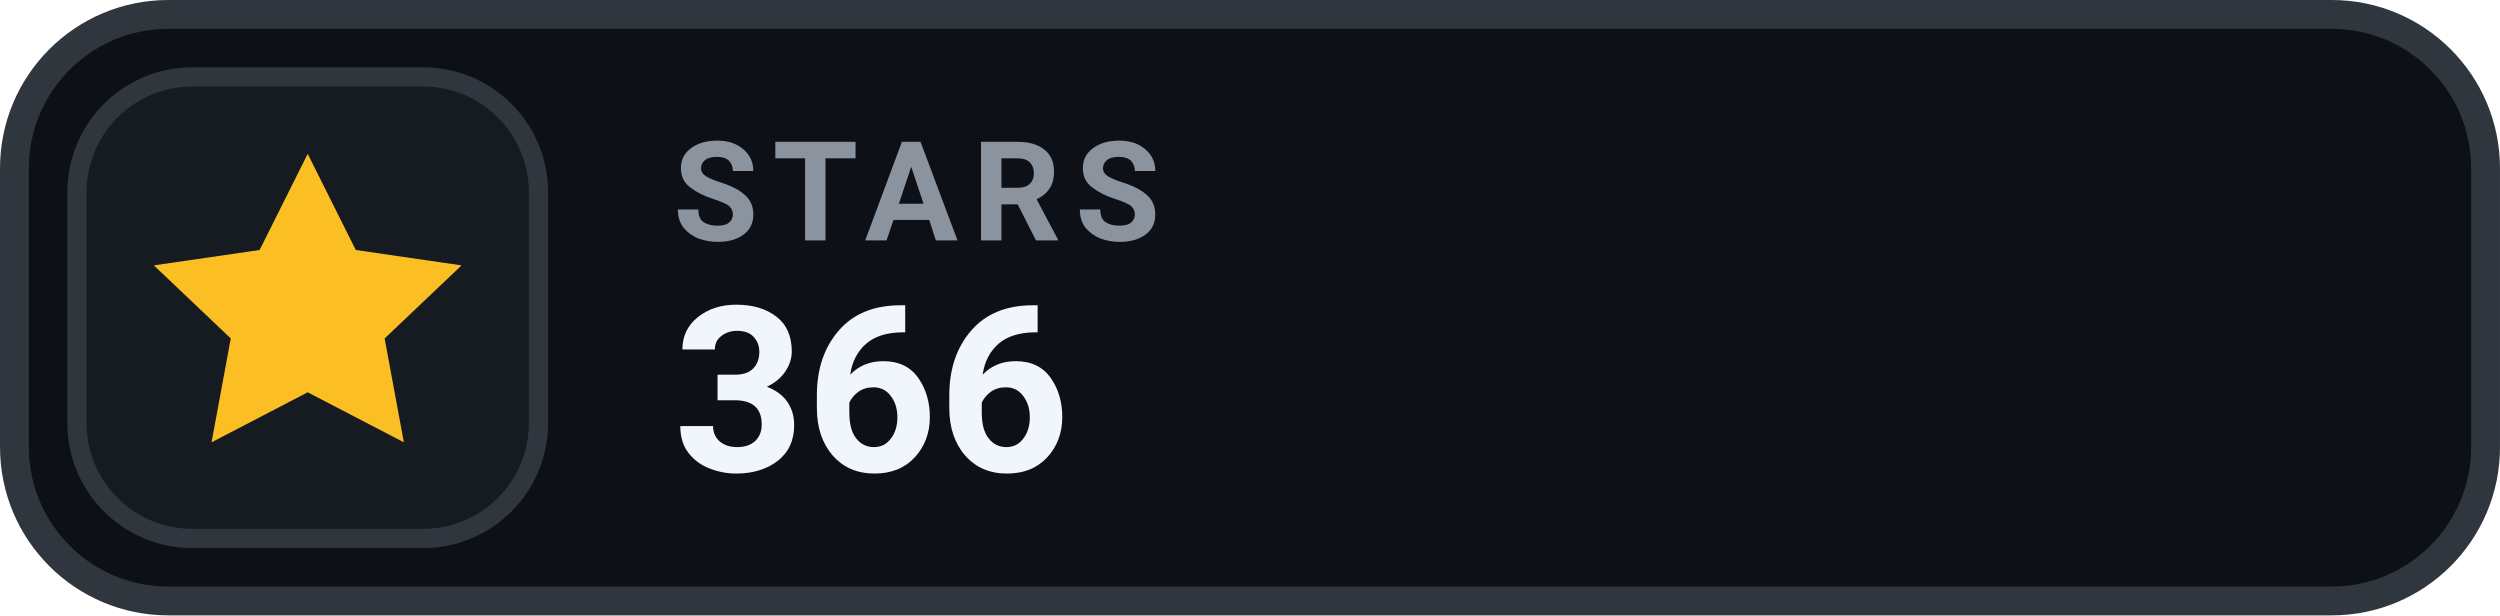
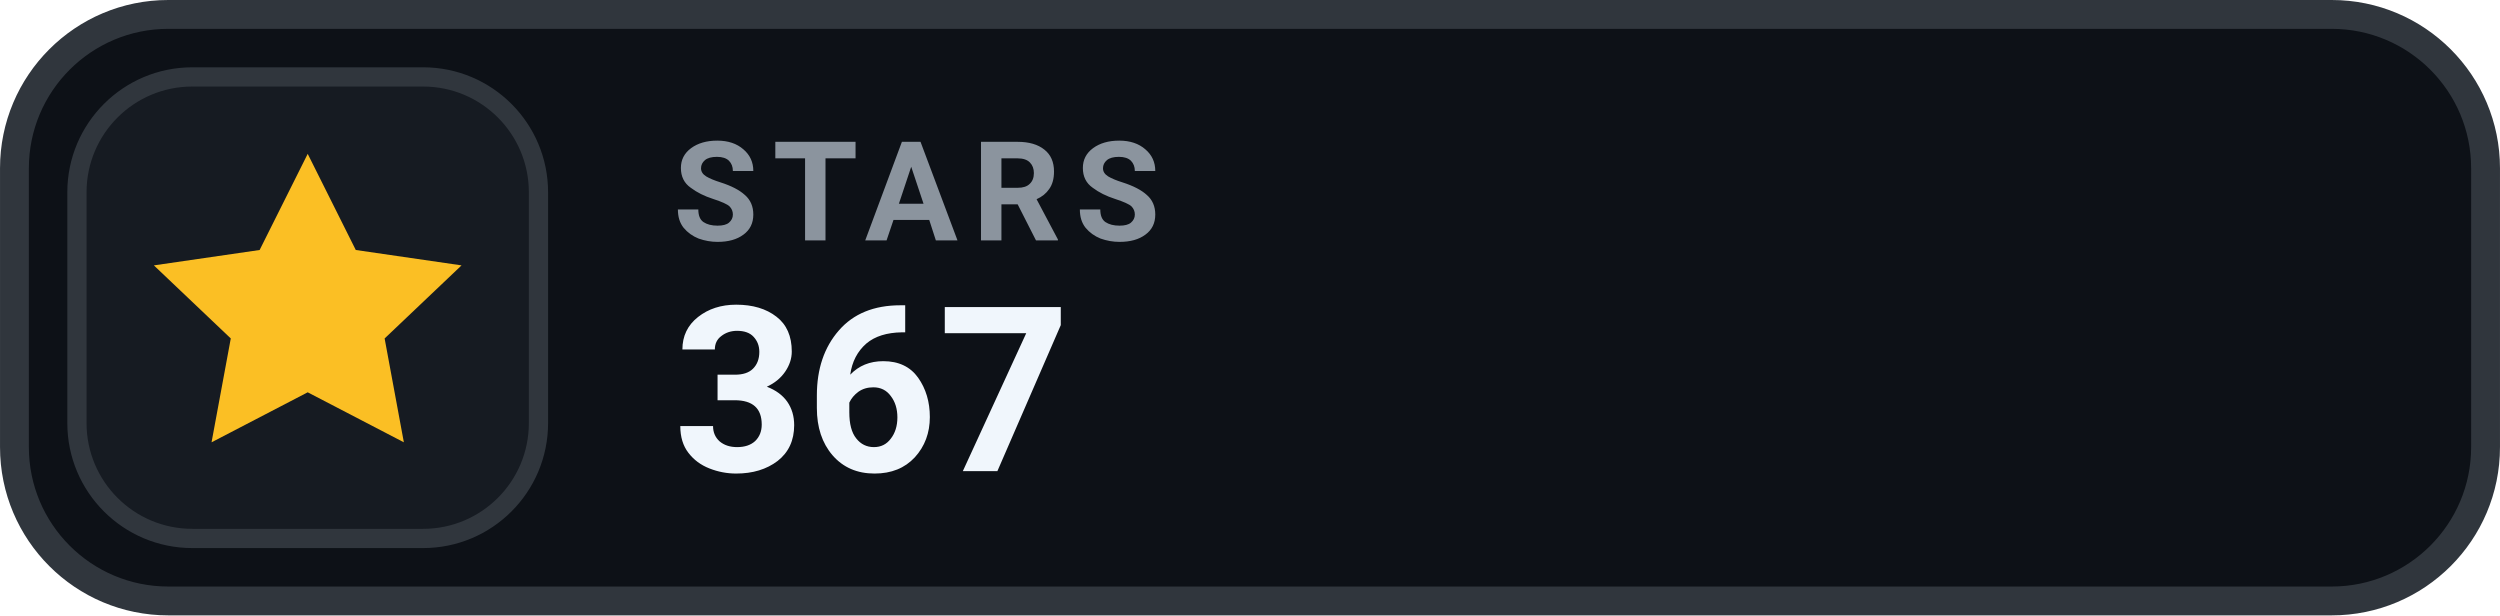
- <svg xmlns="http://www.w3.org/2000/svg" width="126" height="31.015" viewBox="0 0 130 32" role="img" aria-label="STARS 366">
+ <svg xmlns="http://www.w3.org/2000/svg" width="126" height="31.015" viewBox="0 0 130 32" role="img" aria-label="STARS 367">
  <rect x=".75" y=".75" width="128.5" height="30.5" rx="8" fill="#0D1117" stroke="#30363D" stroke-width="1.5" />
  <rect x="4" y="4" width="24" height="24" rx="6" fill="#161B22" stroke="#30363D" stroke-width="1" />
  <g transform="translate(16 16)" style="color:#FBBF24;">
    <path d="M0 -8 l2.5 5 5.5 .8 -4 3.8 1 5.4 -5 -2.6 -5 2.6 1 -5.4 -4 -3.8 5.5 -.8 Z" fill="currentColor" />
  </g>
  <text x="35" y="12.5" fill="#8B949E" font-family="-apple-system,BlinkMacSystemFont,'Segoe UI',Roboto,Helvetica,Arial,sans-serif" font-size="7.2" font-weight="700" letter-spacing=".75">STARS</text>
-   <text x="35" y="24.5" fill="#F0F6FC" font-family="-apple-system,BlinkMacSystemFont,'Segoe UI',Roboto,Helvetica,Arial,sans-serif" font-size="12" font-weight="700">366</text>
+   <text x="35" y="24.5" fill="#F0F6FC" font-family="-apple-system,BlinkMacSystemFont,'Segoe UI',Roboto,Helvetica,Arial,sans-serif" font-size="12" font-weight="700">367</text>
</svg>
